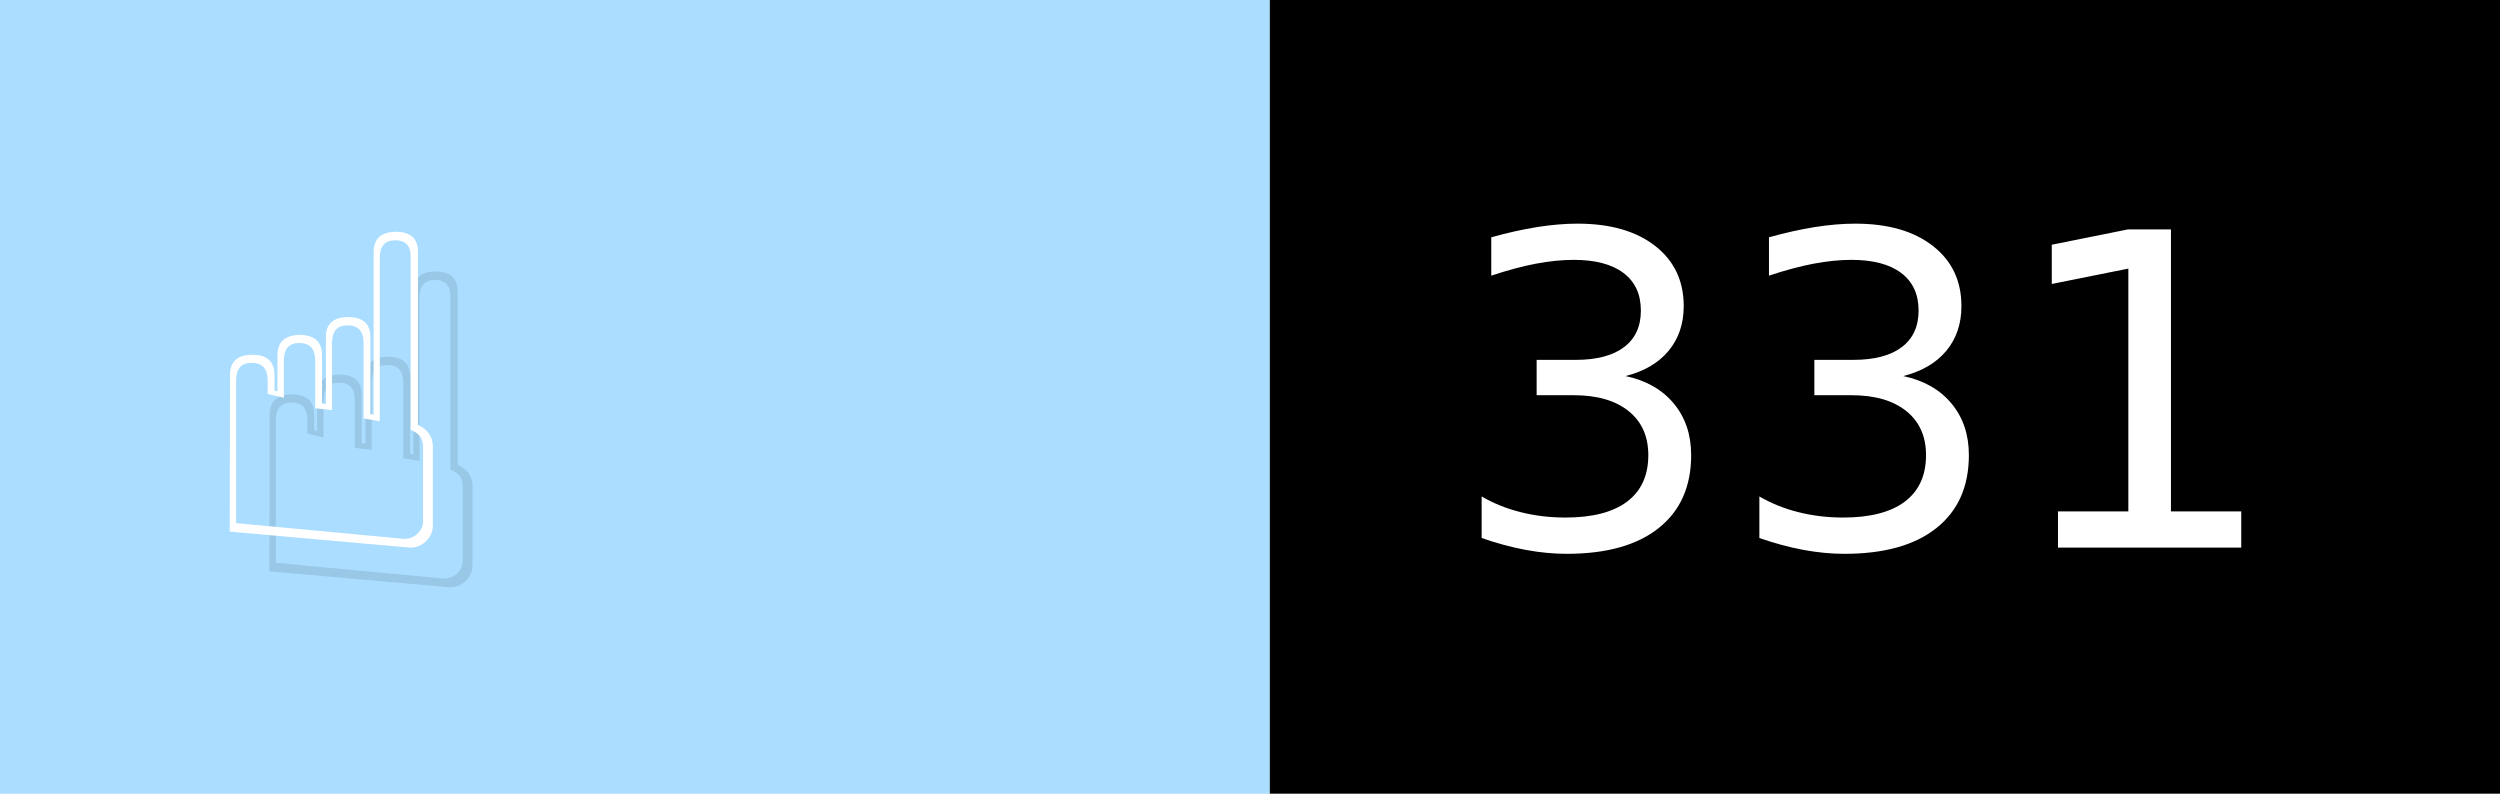
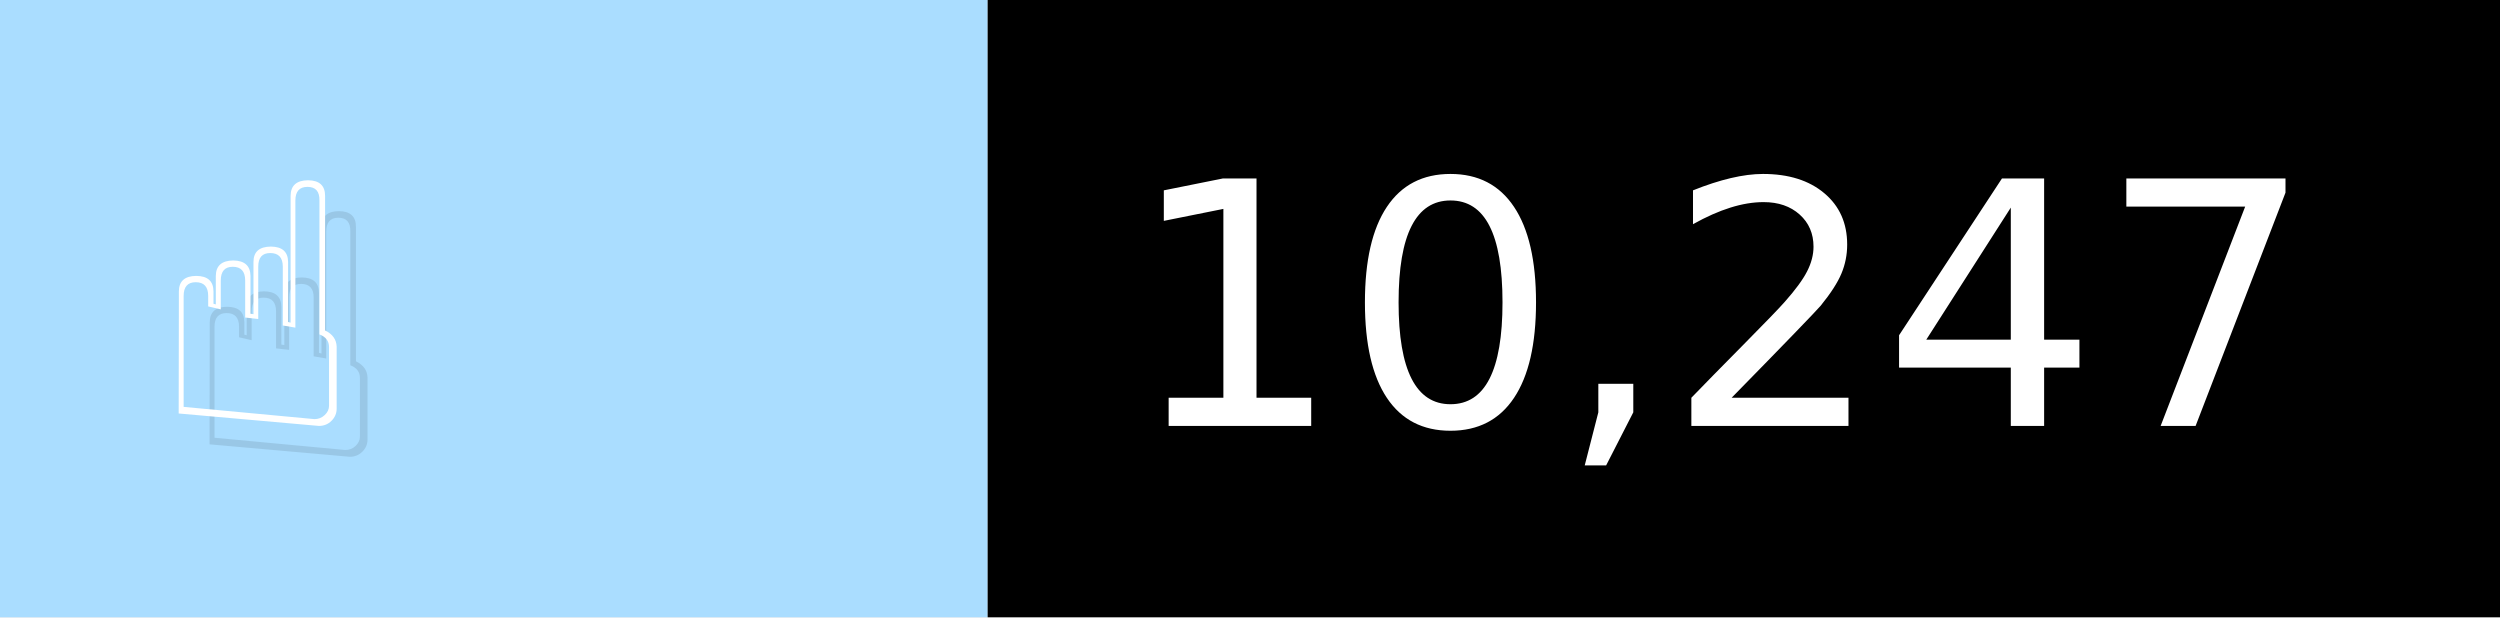
- <svg xmlns="http://www.w3.org/2000/svg" width="63" height="20" viewBox="0 0 630 200" role="img" aria-label="☝️: 331">
+ <svg xmlns="http://www.w3.org/2000/svg" width="81" height="20" viewBox="0 0 810 200" role="img" aria-label="☝️: 10,247">
  <g>
    <rect fill="#ADF" width="320" height="200" />
-     <rect fill="##f78" x="320" width="310" height="200" />
+     <rect fill="##f78" x="320" width="490" height="200" />
  </g>
  <g aria-hidden="true" fill="#fff" text-anchor="start" font-family="Verdana,DejaVu Sans,sans-serif" font-size="110">
    <text x="60" y="148" textLength="220" fill="#000" opacity="0.1">☝️</text>
    <text x="50" y="138" textLength="220">☝️</text>
-     <text x="375" y="148" textLength="210" fill="#000" opacity="0.1">331</text>
-     <text x="365" y="138" textLength="210">331</text>
+     <text x="375" y="148" textLength="390" fill="#000" opacity="0.1">10,247</text>
+     <text x="365" y="138" textLength="390">10,247</text>
  </g>
</svg>
